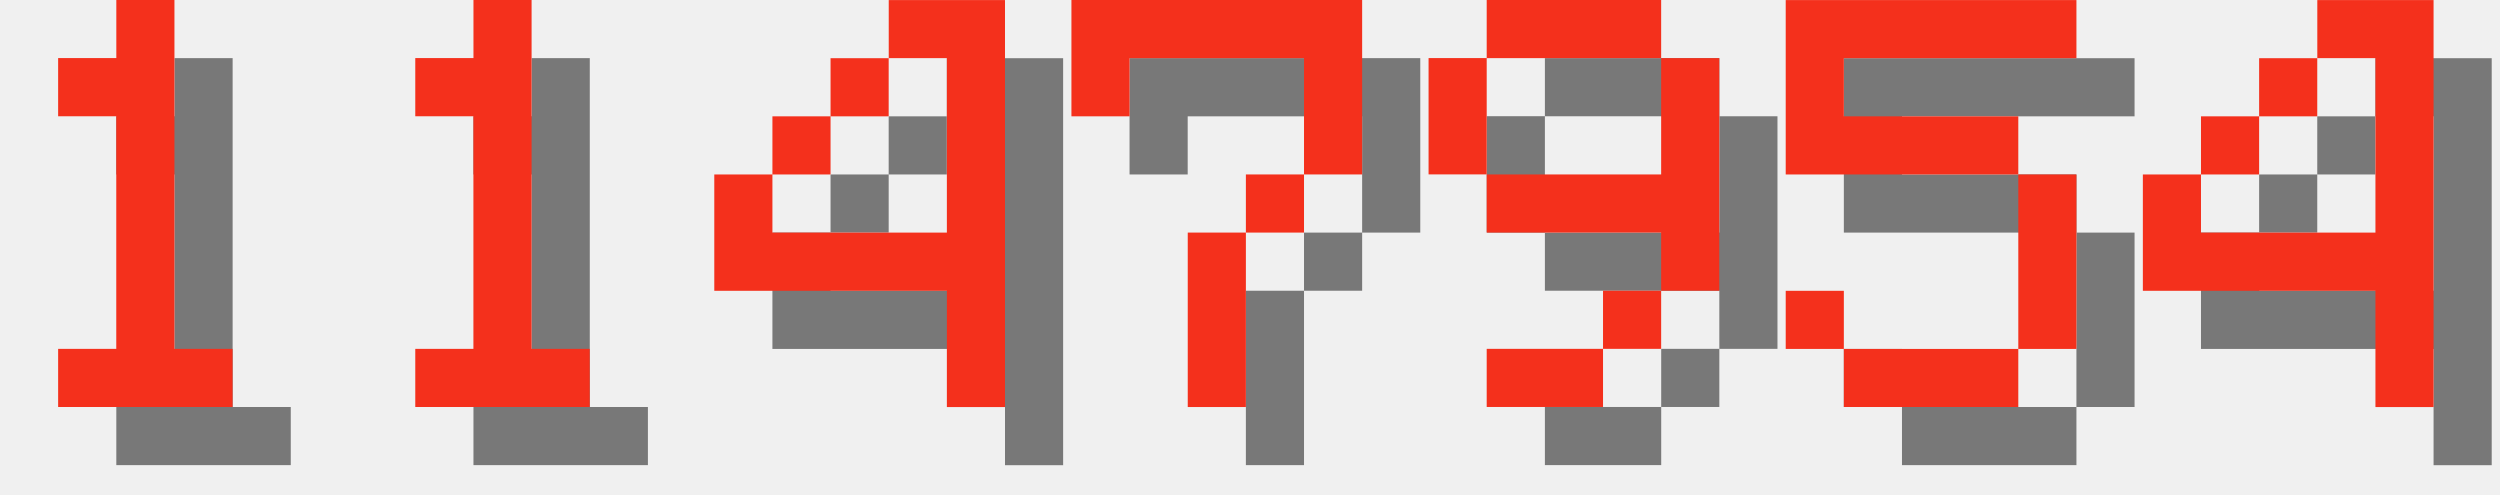
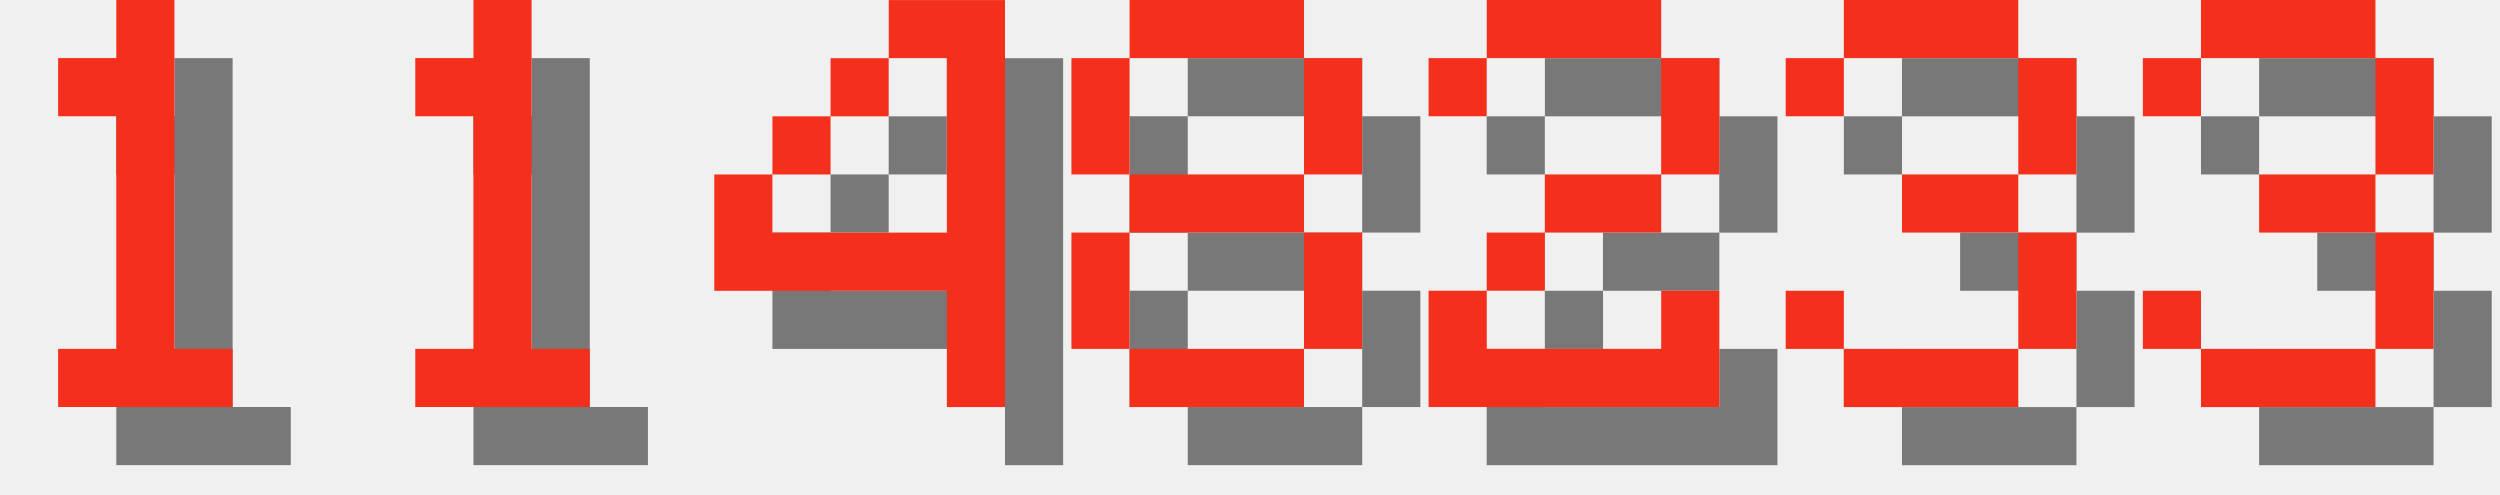
<svg xmlns="http://www.w3.org/2000/svg" version="1.1" width="182.0" height="36">
  <style>
        .text-foreground {
            fill: #F4301C;
        }
        .text-shadow {
            fill: #000000;
            fill-opacity: 0.5;
        }
    </style>
  <g class="digit" id="digit_1" transform="translate(0.0, 0), scale(4)">
    <path id="digit_1_shadow" class="text-shadow" d="m2.117 2.117v1.058h1.058v4.233h-1.058v1.058h3.175v-1.058h-1.058v-6.35h-1.058v1.058h-1.058z" fill-opacity=".5" style="paint-order:stroke fill markers" />
    <path id="digit_1_fg" class="text-foreground" d="m1.058 1.058v1.058h1.058v4.233h-1.058v1.058h3.175v-1.058h-1.058v-6.35h-1.058v1.058h-1.058z" fill="#fff" style="paint-order:stroke fill markers" />
  </g>
  <g class="digit" id="digit_1" transform="translate(26.0, 0), scale(4)">
    <path id="digit_1_shadow" class="text-shadow" d="m2.117 2.117v1.058h1.058v4.233h-1.058v1.058h3.175v-1.058h-1.058v-6.35h-1.058v1.058h-1.058z" fill-opacity=".5" style="paint-order:stroke fill markers" />
    <path id="digit_1_fg" class="text-foreground" d="m1.058 1.058v1.058h1.058v4.233h-1.058v1.058h3.175v-1.058h-1.058v-6.35h-1.058v1.058h-1.058z" fill="#fff" style="paint-order:stroke fill markers" />
  </g>
  <g class="digit" id="digit_4" transform="translate(52.0, 0), scale(4)">
    <path id="digit_4_shadow" class="text-shadow" d="m4.233 1.058v1.058h1.058v3.175h-3.175v-1.058h-1.058v2.117h4.233v2.117h1.058v-7.408h-2.117zm-2.117 3.175h1.058v-1.058h-1.058v1.058zm1.058-1.058h1.058v-1.058h-1.058v1.058z" fill-opacity=".5" style="paint-order:stroke fill markers" />
    <path id="digit_4_fg" class="text-foreground" d="m3.175 0v1.058h1.058v3.175h-3.175v-1.058h-1.058v2.117h4.233v2.117h1.058v-7.408h-2.117zm-2.117 3.175h1.058v-1.058h-1.058v1.058zm1.058-1.058h1.058v-1.058h-1.058v1.058z" fill="#fff" style="paint-order:stroke fill markers" />
  </g>
-   <g class="digit" id="digit_7" transform="translate(78.0, 0), scale(4)">
-     <path id="digit_7_shadow" class="text-shadow" d="m1.058 1.058 2e-6 2.117h1.058v-1.058h3.175v1.058l2e-7 1.058h-1.058v1.058h-1.058l4e-7 3.175 1.058 1e-7v-3.175h1.058v-1.058h1.058l5e-7 -1.058v-2.117z" fill-opacity=".5" style="paint-order:stroke fill markers" />
-     <path id="digit_7_fg" class="text-foreground" d="m0 0 2e-6 2.117h1.058v-1.058h3.175v1.058l2e-7 1.058h-1.058v1.058h-1.058l4e-7 3.175 1.058 1e-7v-3.175h1.058v-1.058h1.058l5e-7 -1.058v-2.117z" fill="#fff" style="paint-order:stroke fill markers" />
+   <g class="digit" id="digit_8" transform="translate(78.0, 0), scale(4)">
+     <path id="digit_8_shadow" class="text-shadow" d="m2.117 1.058v1.058h3.175v-1.058h-3.175zm3.175 1.058v2.117h1.058v-2.117h-1.058zm0 2.117h-3.175v1.058h3.175v-1.058zm0 1.058v2.117h1.058v-2.117h-1.058zm0 2.117h-3.175v1.058h3.175v-1.058zm-3.175 0v-2.117h-1.058v2.117h1.058zm0-3.175v-2.117h-1.058v2.117h1.058z" fill-opacity=".5" style="paint-order:stroke fill markers" />
+     <path id="digit_8_fg" class="text-foreground" d="m1.058 0v1.058h3.175v-1.058h-3.175zm3.175 1.058v2.117h1.058v-2.117h-1.058zm0 2.117h-3.175v1.058h3.175v-1.058zm0 1.058v2.117h1.058v-2.117h-1.058zm0 2.117h-3.175v1.058h3.175v-1.058zm-3.175 0v-2.117h-1.058v2.117h1.058zm0-3.175v-2.117h-1.058v2.117h1.058z" fill="#fff" style="paint-order:stroke fill markers" />
  </g>
-   <g class="digit" id="digit_9" transform="translate(104.0, 0), scale(4)">
-     <path id="digit_9_shadow" class="text-shadow" d="m2.117 1.058v1.058h3.175v-1.058h-3.175zm3.175 1.058v2.117h-3.175v1.058h3.175v1.058h1.058v-4.233h-1.058zm0 4.233h-1.058v1.058h1.058v-1.058zm-1.058 1.058h-2.117v1.058h2.117v-1.058zm-2.117-3.175v-2.117h-1.058v2.117h1.058z" fill-opacity=".5" style="paint-order:stroke fill markers" />
-     <path id="digit_9_fg" class="text-foreground" d="m1.058 0v1.058h3.175v-1.058h-3.175zm3.175 1.058v2.117h-3.175v1.058h3.175v1.058h1.058v-4.233h-1.058zm0 4.233h-1.058v1.058h1.058v-1.058zm-1.058 1.058h-2.117v1.058h2.117v-1.058zm-2.117-3.175v-2.117h-1.058v2.117h1.058z" fill="#fff" style="paint-order:stroke fill markers" />
+   <g class="digit" id="digit_2" transform="translate(104.0, 0), scale(4)">
+     <path id="digit_2_shadow" class="text-shadow" d="m1.058 2.117v1.058h1.058v-1.058h3.175v2.117h-2.117v1.058h-1.058v1.058h-1.058v2.117h5.292v-2.117h-1.058v1.058h-3.175v-1.058h1.058v-1.058h2.117v-1.058h1.058v-2.117h-1.058v-1.058h-3.175v1.058h-1.058z" fill-opacity=".5" style="paint-order:stroke fill markers" />
+     <path id="digit_2_fg" class="text-foreground" d="m0 1.058v1.058h1.058v-1.058h3.175v2.117h-2.117v1.058h-1.058v1.058h-1.058v2.117h5.292v-2.117h-1.058v1.058h-3.175v-1.058h1.058v-1.058h2.117v-1.058h1.058v-2.117h-1.058v-1.058h-3.175v1.058h-1.058z" fill="#fff" style="paint-order:stroke fill markers" />
  </g>
-   <g class="digit" id="digit_5" transform="translate(130.0, 0), scale(4)">
-     <path id="digit_5_shadow" class="text-shadow" d="m1.058 1.058v3.175h4.233v3.175h-3.175v-1.058h-1.058v1.058h1.058v1.058h3.175v-1.058h1.058v-3.175h-1.058v-1.058h-3.175v-1.058h4.233v-1.058h-5.292z" fill-opacity=".5" style="paint-order:stroke fill markers" />
-     <path id="digit_5_fg" class="text-foreground" d="m0 0v3.175h4.233v3.175h-3.175v-1.058h-1.058v1.058h1.058v1.058h3.175v-1.058h1.058v-3.175h-1.058v-1.058h-3.175v-1.058h4.233v-1.058h-5.292z" fill="#fff" style="paint-order:stroke fill markers" />
+   <g class="digit" id="digit_3" transform="translate(130.0, 0), scale(4)">
+     <path id="digit_3_shadow" class="text-shadow" d="m1.058 2.117v1.058h1.058v-1.058h3.175v2.117h-2.117v1.058h2.117v2.117h-3.175v-1.058h-1.058v1.058h1.058v1.058h3.175v-1.058h1.058v-2.117h-1.058v-1.058h1.058v-2.117h-1.058v-1.058h-3.175v1.058h-1.058z" fill-opacity=".5" style="paint-order:stroke fill markers" />
+     <path id="digit_3_fg" class="text-foreground" d="m0 1.058v1.058h1.058v-1.058h3.175v2.117h-2.117v1.058h2.117v2.117h-3.175v-1.058h-1.058v1.058h1.058v1.058h3.175v-1.058h1.058v-2.117h-1.058v-1.058h1.058v-2.117h-1.058v-1.058h-3.175v1.058h-1.058z" fill="#fff" style="paint-order:stroke fill markers" />
  </g>
-   <g class="digit" id="digit_4" transform="translate(156.0, 0), scale(4)">
-     <path id="digit_4_shadow" class="text-shadow" d="m4.233 1.058v1.058h1.058v3.175h-3.175v-1.058h-1.058v2.117h4.233v2.117h1.058v-7.408h-2.117zm-2.117 3.175h1.058v-1.058h-1.058v1.058zm1.058-1.058h1.058v-1.058h-1.058v1.058z" fill-opacity=".5" style="paint-order:stroke fill markers" />
-     <path id="digit_4_fg" class="text-foreground" d="m3.175 0v1.058h1.058v3.175h-3.175v-1.058h-1.058v2.117h4.233v2.117h1.058v-7.408h-2.117zm-2.117 3.175h1.058v-1.058h-1.058v1.058zm1.058-1.058h1.058v-1.058h-1.058v1.058z" fill="#fff" style="paint-order:stroke fill markers" />
+   <g class="digit" id="digit_3" transform="translate(156.0, 0), scale(4)">
+     <path id="digit_3_shadow" class="text-shadow" d="m1.058 2.117v1.058h1.058v-1.058h3.175v2.117h-2.117v1.058h2.117v2.117h-3.175v-1.058h-1.058v1.058h1.058v1.058h3.175v-1.058h1.058v-2.117h-1.058v-1.058h1.058v-2.117h-1.058v-1.058h-3.175v1.058h-1.058z" fill-opacity=".5" style="paint-order:stroke fill markers" />
+     <path id="digit_3_fg" class="text-foreground" d="m0 1.058v1.058h1.058v-1.058h3.175v2.117h-2.117v1.058h2.117v2.117h-3.175v-1.058h-1.058v1.058h1.058v1.058h3.175v-1.058h1.058v-2.117h-1.058v-1.058h1.058v-2.117h-1.058v-1.058h-3.175v1.058h-1.058z" fill="#fff" style="paint-order:stroke fill markers" />
  </g>
</svg>
